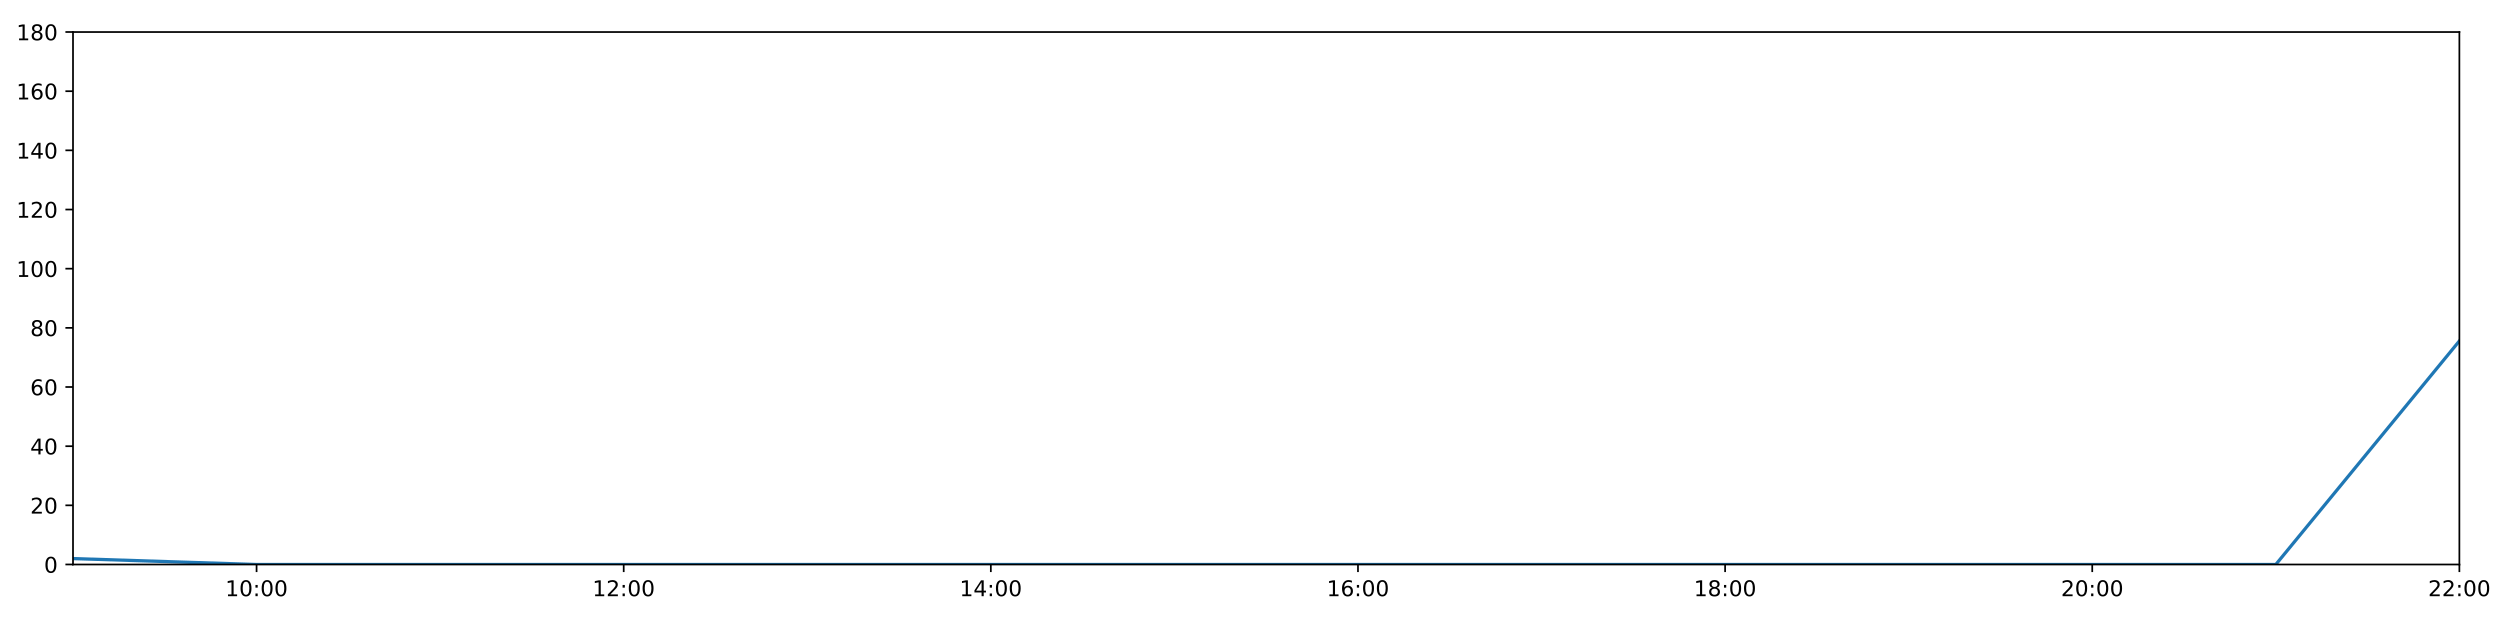
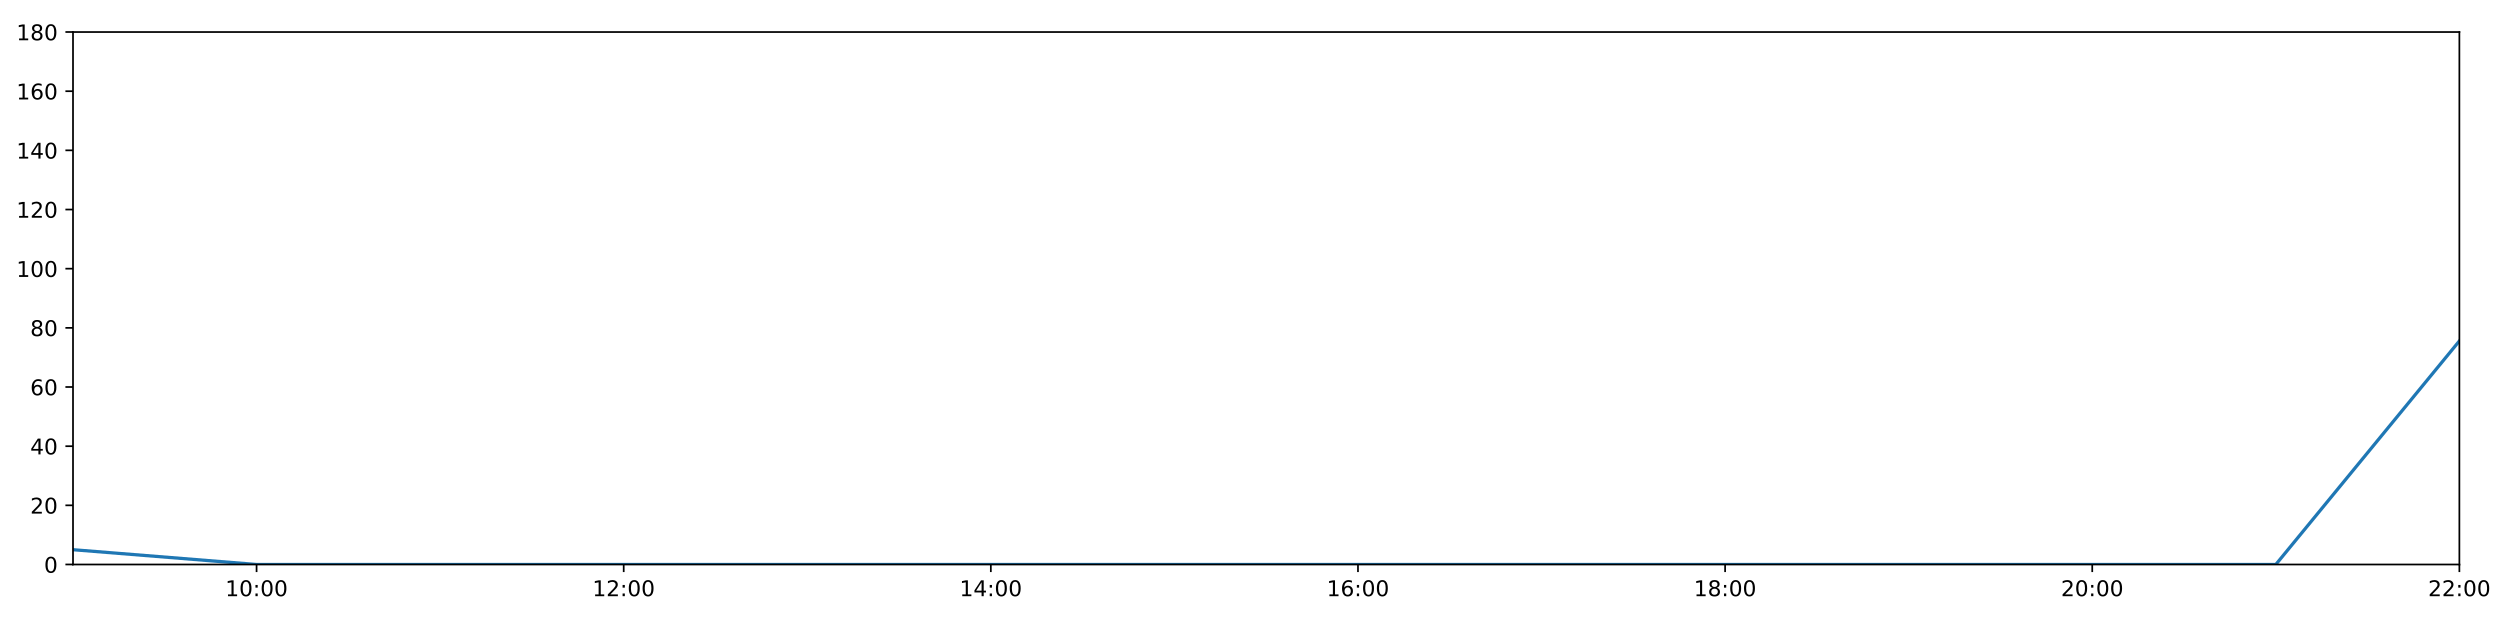
<svg xmlns="http://www.w3.org/2000/svg" xmlns:xlink="http://www.w3.org/1999/xlink" height="288pt" version="1.1" viewBox="0 0 1152 288" width="1152pt">
  <defs>
    <style type="text/css">
*{stroke-linecap:butt;stroke-linejoin:round;}
  </style>
  </defs>
  <g id="figure_1">
    <g id="patch_1">
      <path d="M 0 288  L 1152 288  L 1152 0  L 0 0  z " style="fill:#ffffff;" />
    </g>
    <g id="axes_1">
      <g id="patch_2">
        <path d="M 33.64 260.12  L 1133.28 260.12  L 1133.28 14.76  L 33.64 14.76  z " style="fill:#ffffff;" />
      </g>
      <g id="matplotlib.axis_1">
        <g id="xtick_1">
          <g id="line2d_1">
            <defs>
-               <path d="M 0 0  L 0 3.5  " id="m0bc90c5f99" style="stroke:#000000;stroke-width:0.8;" />
-             </defs>
-             <g>
-               <use style="stroke:#000000;stroke-width:0.8;" x="118.228" xlink:href="#m0bc90c5f99" y="260.12" />
+               <path d="M 0 0  L 0 3.5  " id="mee2cb8f0ed" style="stroke:#000000;stroke-width:0.8;" />
+             </defs>
+             <g>
+               <use style="stroke:#000000;stroke-width:0.8;" x="118.228" xlink:href="#mee2cb8f0ed" y="260.12" />
            </g>
          </g>
          <g id="text_1">
            <defs>
              <path d="M 12.406 8.297  L 28.516 8.297  L 28.516 63.922  L 10.984 60.406  L 10.984 69.391  L 28.422 72.906  L 38.281 72.906  L 38.281 8.297  L 54.391 8.297  L 54.391 0  L 12.406 0  z " id="DejaVuSans-49" />
              <path d="M 31.781 66.406  Q 24.172 66.406 20.328 58.906  Q 16.5 51.422 16.5 36.375  Q 16.5 21.391 20.328 13.891  Q 24.172 6.391 31.781 6.391  Q 39.453 6.391 43.281 13.891  Q 47.125 21.391 47.125 36.375  Q 47.125 51.422 43.281 58.906  Q 39.453 66.406 31.781 66.406  z M 31.781 74.219  Q 44.047 74.219 50.516 64.516  Q 56.984 54.828 56.984 36.375  Q 56.984 17.969 50.516 8.266  Q 44.047 -1.422 31.781 -1.422  Q 19.531 -1.422 13.062 8.266  Q 6.594 17.969 6.594 36.375  Q 6.594 54.828 13.062 64.516  Q 19.531 74.219 31.781 74.219  z " id="DejaVuSans-48" />
              <path d="M 11.719 12.406  L 22.016 12.406  L 22.016 0  L 11.719 0  z M 11.719 51.703  L 22.016 51.703  L 22.016 39.312  L 11.719 39.312  z " id="DejaVuSans-58" />
            </defs>
            <g transform="translate(103.8183 274.7184)scale(0.1 -0.1)">
              <use xlink:href="#DejaVuSans-49" />
              <use x="63.623" xlink:href="#DejaVuSans-48" />
              <use x="127.246" xlink:href="#DejaVuSans-58" />
              <use x="160.938" xlink:href="#DejaVuSans-48" />
              <use x="224.561" xlink:href="#DejaVuSans-48" />
            </g>
          </g>
        </g>
        <g id="xtick_2">
          <g id="line2d_2">
            <g>
-               <use style="stroke:#000000;stroke-width:0.8;" x="287.403" xlink:href="#m0bc90c5f99" y="260.12" />
+               <use style="stroke:#000000;stroke-width:0.8;" x="287.403" xlink:href="#mee2cb8f0ed" y="260.12" />
            </g>
          </g>
          <g id="text_2">
            <defs>
              <path d="M 19.188 8.297  L 53.609 8.297  L 53.609 0  L 7.328 0  L 7.328 8.297  Q 12.938 14.109 22.625 23.891  Q 32.328 33.688 34.812 36.531  Q 39.547 41.844 41.422 45.531  Q 43.312 49.219 43.312 52.781  Q 43.312 58.594 39.234 62.25  Q 35.156 65.922 28.609 65.922  Q 23.969 65.922 18.812 64.312  Q 13.672 62.703 7.812 59.422  L 7.812 69.391  Q 13.766 71.781 18.938 73  Q 24.125 74.219 28.422 74.219  Q 39.75 74.219 46.484 68.547  Q 53.219 62.891 53.219 53.422  Q 53.219 48.922 51.531 44.891  Q 49.859 40.875 45.406 35.406  Q 44.188 33.984 37.641 27.219  Q 31.109 20.453 19.188 8.297  z " id="DejaVuSans-50" />
            </defs>
            <g transform="translate(272.9937 274.7184)scale(0.1 -0.1)">
              <use xlink:href="#DejaVuSans-49" />
              <use x="63.623" xlink:href="#DejaVuSans-50" />
              <use x="127.246" xlink:href="#DejaVuSans-58" />
              <use x="160.938" xlink:href="#DejaVuSans-48" />
              <use x="224.561" xlink:href="#DejaVuSans-48" />
            </g>
          </g>
        </g>
        <g id="xtick_3">
          <g id="line2d_3">
            <g>
-               <use style="stroke:#000000;stroke-width:0.8;" x="456.578" xlink:href="#m0bc90c5f99" y="260.12" />
+               <use style="stroke:#000000;stroke-width:0.8;" x="456.578" xlink:href="#mee2cb8f0ed" y="260.12" />
            </g>
          </g>
          <g id="text_3">
            <defs>
              <path d="M 37.797 64.312  L 12.891 25.391  L 37.797 25.391  z M 35.203 72.906  L 47.609 72.906  L 47.609 25.391  L 58.016 25.391  L 58.016 17.188  L 47.609 17.188  L 47.609 0  L 37.797 0  L 37.797 17.188  L 4.891 17.188  L 4.891 26.703  z " id="DejaVuSans-52" />
            </defs>
            <g transform="translate(442.1691 274.7184)scale(0.1 -0.1)">
              <use xlink:href="#DejaVuSans-49" />
              <use x="63.623" xlink:href="#DejaVuSans-52" />
              <use x="127.246" xlink:href="#DejaVuSans-58" />
              <use x="160.938" xlink:href="#DejaVuSans-48" />
              <use x="224.561" xlink:href="#DejaVuSans-48" />
            </g>
          </g>
        </g>
        <g id="xtick_4">
          <g id="line2d_4">
            <g>
-               <use style="stroke:#000000;stroke-width:0.8;" x="625.754" xlink:href="#m0bc90c5f99" y="260.12" />
+               <use style="stroke:#000000;stroke-width:0.8;" x="625.754" xlink:href="#mee2cb8f0ed" y="260.12" />
            </g>
          </g>
          <g id="text_4">
            <defs>
              <path d="M 33.016 40.375  Q 26.375 40.375 22.484 35.828  Q 18.609 31.297 18.609 23.391  Q 18.609 15.531 22.484 10.953  Q 26.375 6.391 33.016 6.391  Q 39.656 6.391 43.531 10.953  Q 47.406 15.531 47.406 23.391  Q 47.406 31.297 43.531 35.828  Q 39.656 40.375 33.016 40.375  z M 52.594 71.297  L 52.594 62.312  Q 48.875 64.062 45.094 64.984  Q 41.312 65.922 37.594 65.922  Q 27.828 65.922 22.672 59.328  Q 17.531 52.734 16.797 39.406  Q 19.672 43.656 24.016 45.922  Q 28.375 48.188 33.594 48.188  Q 44.578 48.188 50.953 41.516  Q 57.328 34.859 57.328 23.391  Q 57.328 12.156 50.688 5.359  Q 44.047 -1.422 33.016 -1.422  Q 20.359 -1.422 13.672 8.266  Q 6.984 17.969 6.984 36.375  Q 6.984 53.656 15.188 63.938  Q 23.391 74.219 37.203 74.219  Q 40.922 74.219 44.703 73.484  Q 48.484 72.75 52.594 71.297  z " id="DejaVuSans-54" />
            </defs>
            <g transform="translate(611.3445 274.7184)scale(0.1 -0.1)">
              <use xlink:href="#DejaVuSans-49" />
              <use x="63.623" xlink:href="#DejaVuSans-54" />
              <use x="127.246" xlink:href="#DejaVuSans-58" />
              <use x="160.938" xlink:href="#DejaVuSans-48" />
              <use x="224.561" xlink:href="#DejaVuSans-48" />
            </g>
          </g>
        </g>
        <g id="xtick_5">
          <g id="line2d_5">
            <g>
-               <use style="stroke:#000000;stroke-width:0.8;" x="794.929" xlink:href="#m0bc90c5f99" y="260.12" />
+               <use style="stroke:#000000;stroke-width:0.8;" x="794.929" xlink:href="#mee2cb8f0ed" y="260.12" />
            </g>
          </g>
          <g id="text_5">
            <defs>
              <path d="M 31.781 34.625  Q 24.75 34.625 20.719 30.859  Q 16.703 27.094 16.703 20.516  Q 16.703 13.922 20.719 10.156  Q 24.75 6.391 31.781 6.391  Q 38.812 6.391 42.859 10.172  Q 46.922 13.969 46.922 20.516  Q 46.922 27.094 42.891 30.859  Q 38.875 34.625 31.781 34.625  z M 21.922 38.812  Q 15.578 40.375 12.031 44.719  Q 8.5 49.078 8.5 55.328  Q 8.5 64.062 14.719 69.141  Q 20.953 74.219 31.781 74.219  Q 42.672 74.219 48.875 69.141  Q 55.078 64.062 55.078 55.328  Q 55.078 49.078 51.531 44.719  Q 48 40.375 41.703 38.812  Q 48.828 37.156 52.797 32.312  Q 56.781 27.484 56.781 20.516  Q 56.781 9.906 50.312 4.234  Q 43.844 -1.422 31.781 -1.422  Q 19.734 -1.422 13.25 4.234  Q 6.781 9.906 6.781 20.516  Q 6.781 27.484 10.781 32.312  Q 14.797 37.156 21.922 38.812  z M 18.312 54.391  Q 18.312 48.734 21.844 45.562  Q 25.391 42.391 31.781 42.391  Q 38.141 42.391 41.719 45.562  Q 45.312 48.734 45.312 54.391  Q 45.312 60.062 41.719 63.234  Q 38.141 66.406 31.781 66.406  Q 25.391 66.406 21.844 63.234  Q 18.312 60.062 18.312 54.391  z " id="DejaVuSans-56" />
            </defs>
            <g transform="translate(780.5199 274.7184)scale(0.1 -0.1)">
              <use xlink:href="#DejaVuSans-49" />
              <use x="63.623" xlink:href="#DejaVuSans-56" />
              <use x="127.246" xlink:href="#DejaVuSans-58" />
              <use x="160.938" xlink:href="#DejaVuSans-48" />
              <use x="224.561" xlink:href="#DejaVuSans-48" />
            </g>
          </g>
        </g>
        <g id="xtick_6">
          <g id="line2d_6">
            <g>
-               <use style="stroke:#000000;stroke-width:0.8;" x="964.105" xlink:href="#m0bc90c5f99" y="260.12" />
+               <use style="stroke:#000000;stroke-width:0.8;" x="964.105" xlink:href="#mee2cb8f0ed" y="260.12" />
            </g>
          </g>
          <g id="text_6">
            <g transform="translate(949.6952 274.7184)scale(0.1 -0.1)">
              <use xlink:href="#DejaVuSans-50" />
              <use x="63.623" xlink:href="#DejaVuSans-48" />
              <use x="127.246" xlink:href="#DejaVuSans-58" />
              <use x="160.938" xlink:href="#DejaVuSans-48" />
              <use x="224.561" xlink:href="#DejaVuSans-48" />
            </g>
          </g>
        </g>
        <g id="xtick_7">
          <g id="line2d_7">
            <g>
-               <use style="stroke:#000000;stroke-width:0.8;" x="1133.28" xlink:href="#m0bc90c5f99" y="260.12" />
+               <use style="stroke:#000000;stroke-width:0.8;" x="1133.28" xlink:href="#mee2cb8f0ed" y="260.12" />
            </g>
          </g>
          <g id="text_7">
            <g transform="translate(1118.871 274.7184)scale(0.1 -0.1)">
              <use xlink:href="#DejaVuSans-50" />
              <use x="63.623" xlink:href="#DejaVuSans-50" />
              <use x="127.246" xlink:href="#DejaVuSans-58" />
              <use x="160.938" xlink:href="#DejaVuSans-48" />
              <use x="224.561" xlink:href="#DejaVuSans-48" />
            </g>
          </g>
        </g>
      </g>
      <g id="matplotlib.axis_2">
        <g id="ytick_1">
          <g id="line2d_8">
            <defs>
-               <path d="M 0 0  L -3.5 0  " id="m85f04e4681" style="stroke:#000000;stroke-width:0.8;" />
-             </defs>
-             <g>
-               <use style="stroke:#000000;stroke-width:0.8;" x="33.64" xlink:href="#m85f04e4681" y="260.12" />
+               <path d="M 0 0  L -3.5 0  " id="m5224097bdf" style="stroke:#000000;stroke-width:0.8;" />
+             </defs>
+             <g>
+               <use style="stroke:#000000;stroke-width:0.8;" x="33.64" xlink:href="#m5224097bdf" y="260.12" />
            </g>
          </g>
          <g id="text_8">
            <g transform="translate(20.2775 263.9192)scale(0.1 -0.1)">
              <use xlink:href="#DejaVuSans-48" />
            </g>
          </g>
        </g>
        <g id="ytick_2">
          <g id="line2d_9">
            <g>
-               <use style="stroke:#000000;stroke-width:0.8;" x="33.64" xlink:href="#m85f04e4681" y="232.858" />
+               <use style="stroke:#000000;stroke-width:0.8;" x="33.64" xlink:href="#m5224097bdf" y="232.858" />
            </g>
          </g>
          <g id="text_9">
            <g transform="translate(13.915 236.657)scale(0.1 -0.1)">
              <use xlink:href="#DejaVuSans-50" />
              <use x="63.623" xlink:href="#DejaVuSans-48" />
            </g>
          </g>
        </g>
        <g id="ytick_3">
          <g id="line2d_10">
            <g>
-               <use style="stroke:#000000;stroke-width:0.8;" x="33.64" xlink:href="#m85f04e4681" y="205.596" />
+               <use style="stroke:#000000;stroke-width:0.8;" x="33.64" xlink:href="#m5224097bdf" y="205.596" />
            </g>
          </g>
          <g id="text_10">
            <g transform="translate(13.915 209.3948)scale(0.1 -0.1)">
              <use xlink:href="#DejaVuSans-52" />
              <use x="63.623" xlink:href="#DejaVuSans-48" />
            </g>
          </g>
        </g>
        <g id="ytick_4">
          <g id="line2d_11">
            <g>
-               <use style="stroke:#000000;stroke-width:0.8;" x="33.64" xlink:href="#m85f04e4681" y="178.333" />
+               <use style="stroke:#000000;stroke-width:0.8;" x="33.64" xlink:href="#m5224097bdf" y="178.333" />
            </g>
          </g>
          <g id="text_11">
            <g transform="translate(13.915 182.1326)scale(0.1 -0.1)">
              <use xlink:href="#DejaVuSans-54" />
              <use x="63.623" xlink:href="#DejaVuSans-48" />
            </g>
          </g>
        </g>
        <g id="ytick_5">
          <g id="line2d_12">
            <g>
-               <use style="stroke:#000000;stroke-width:0.8;" x="33.64" xlink:href="#m85f04e4681" y="151.071" />
+               <use style="stroke:#000000;stroke-width:0.8;" x="33.64" xlink:href="#m5224097bdf" y="151.071" />
            </g>
          </g>
          <g id="text_12">
            <g transform="translate(13.915 154.8703)scale(0.1 -0.1)">
              <use xlink:href="#DejaVuSans-56" />
              <use x="63.623" xlink:href="#DejaVuSans-48" />
            </g>
          </g>
        </g>
        <g id="ytick_6">
          <g id="line2d_13">
            <g>
-               <use style="stroke:#000000;stroke-width:0.8;" x="33.64" xlink:href="#m85f04e4681" y="123.809" />
+               <use style="stroke:#000000;stroke-width:0.8;" x="33.64" xlink:href="#m5224097bdf" y="123.809" />
            </g>
          </g>
          <g id="text_13">
            <g transform="translate(7.5525 127.6081)scale(0.1 -0.1)">
              <use xlink:href="#DejaVuSans-49" />
              <use x="63.623" xlink:href="#DejaVuSans-48" />
              <use x="127.246" xlink:href="#DejaVuSans-48" />
            </g>
          </g>
        </g>
        <g id="ytick_7">
          <g id="line2d_14">
            <g>
-               <use style="stroke:#000000;stroke-width:0.8;" x="33.64" xlink:href="#m85f04e4681" y="96.547" />
+               <use style="stroke:#000000;stroke-width:0.8;" x="33.64" xlink:href="#m5224097bdf" y="96.547" />
            </g>
          </g>
          <g id="text_14">
            <g transform="translate(7.5525 100.3459)scale(0.1 -0.1)">
              <use xlink:href="#DejaVuSans-49" />
              <use x="63.623" xlink:href="#DejaVuSans-50" />
              <use x="127.246" xlink:href="#DejaVuSans-48" />
            </g>
          </g>
        </g>
        <g id="ytick_8">
          <g id="line2d_15">
            <g>
-               <use style="stroke:#000000;stroke-width:0.8;" x="33.64" xlink:href="#m85f04e4681" y="69.284" />
+               <use style="stroke:#000000;stroke-width:0.8;" x="33.64" xlink:href="#m5224097bdf" y="69.284" />
            </g>
          </g>
          <g id="text_15">
            <g transform="translate(7.5525 73.08366)scale(0.1 -0.1)">
              <use xlink:href="#DejaVuSans-49" />
              <use x="63.623" xlink:href="#DejaVuSans-52" />
              <use x="127.246" xlink:href="#DejaVuSans-48" />
            </g>
          </g>
        </g>
        <g id="ytick_9">
          <g id="line2d_16">
            <g>
-               <use style="stroke:#000000;stroke-width:0.8;" x="33.64" xlink:href="#m85f04e4681" y="42.022" />
+               <use style="stroke:#000000;stroke-width:0.8;" x="33.64" xlink:href="#m5224097bdf" y="42.022" />
            </g>
          </g>
          <g id="text_16">
            <g transform="translate(7.5525 45.82144)scale(0.1 -0.1)">
              <use xlink:href="#DejaVuSans-49" />
              <use x="63.623" xlink:href="#DejaVuSans-54" />
              <use x="127.246" xlink:href="#DejaVuSans-48" />
            </g>
          </g>
        </g>
        <g id="ytick_10">
          <g id="line2d_17">
            <g>
-               <use style="stroke:#000000;stroke-width:0.8;" x="33.64" xlink:href="#m85f04e4681" y="14.76" />
+               <use style="stroke:#000000;stroke-width:0.8;" x="33.64" xlink:href="#m5224097bdf" y="14.76" />
            </g>
          </g>
          <g id="text_17">
            <g transform="translate(7.5525 18.55922)scale(0.1 -0.1)">
              <use xlink:href="#DejaVuSans-49" />
              <use x="63.623" xlink:href="#DejaVuSans-56" />
              <use x="127.246" xlink:href="#DejaVuSans-48" />
            </g>
          </g>
        </g>
      </g>
      <g id="line2d_18">
-         <path clip-path="url(#p79eeeeb1aa)" d="M 33.64 257.394  L 118.228 260.12  L 202.815 260.12  L 287.403 260.12  L 371.991 260.12  L 456.578 260.12  L 541.166 260.12  L 625.754 260.12  L 710.342 260.12  L 794.929 260.12  L 879.517 260.12  L 964.105 260.12  L 1048.692 260.12  L 1133.28 157.108  " style="fill:none;stroke:#1f77b4;stroke-linecap:square;stroke-width:1.5;" />
+         <path clip-path="url(#p9a69f89b9d)" d="M 33.64 253.304  L 118.228 260.12  L 202.815 260.12  L 287.403 260.12  L 371.991 260.12  L 456.578 260.12  L 541.166 260.12  L 625.754 260.12  L 710.342 260.12  L 794.929 260.12  L 879.517 260.12  L 964.105 260.12  L 1048.692 260.12  L 1133.28 157.108  " style="fill:none;stroke:#1f77b4;stroke-linecap:square;stroke-width:1.5;" />
      </g>
      <g id="patch_3">
        <path d="M 33.64 260.12  L 33.64 14.76  " style="fill:none;stroke:#000000;stroke-linecap:square;stroke-linejoin:miter;stroke-width:0.8;" />
      </g>
      <g id="patch_4">
        <path d="M 1133.28 260.12  L 1133.28 14.76  " style="fill:none;stroke:#000000;stroke-linecap:square;stroke-linejoin:miter;stroke-width:0.8;" />
      </g>
      <g id="patch_5">
        <path d="M 33.64 260.12  L 1133.28 260.12  " style="fill:none;stroke:#000000;stroke-linecap:square;stroke-linejoin:miter;stroke-width:0.8;" />
      </g>
      <g id="patch_6">
        <path d="M 33.64 14.76  L 1133.28 14.76  " style="fill:none;stroke:#000000;stroke-linecap:square;stroke-linejoin:miter;stroke-width:0.8;" />
      </g>
    </g>
  </g>
  <defs>
-     <clipPath id="p79eeeeb1aa">
+     <clipPath id="p9a69f89b9d">
      <rect height="245.36" width="1099.64" x="33.64" y="14.76" />
    </clipPath>
  </defs>
</svg>
